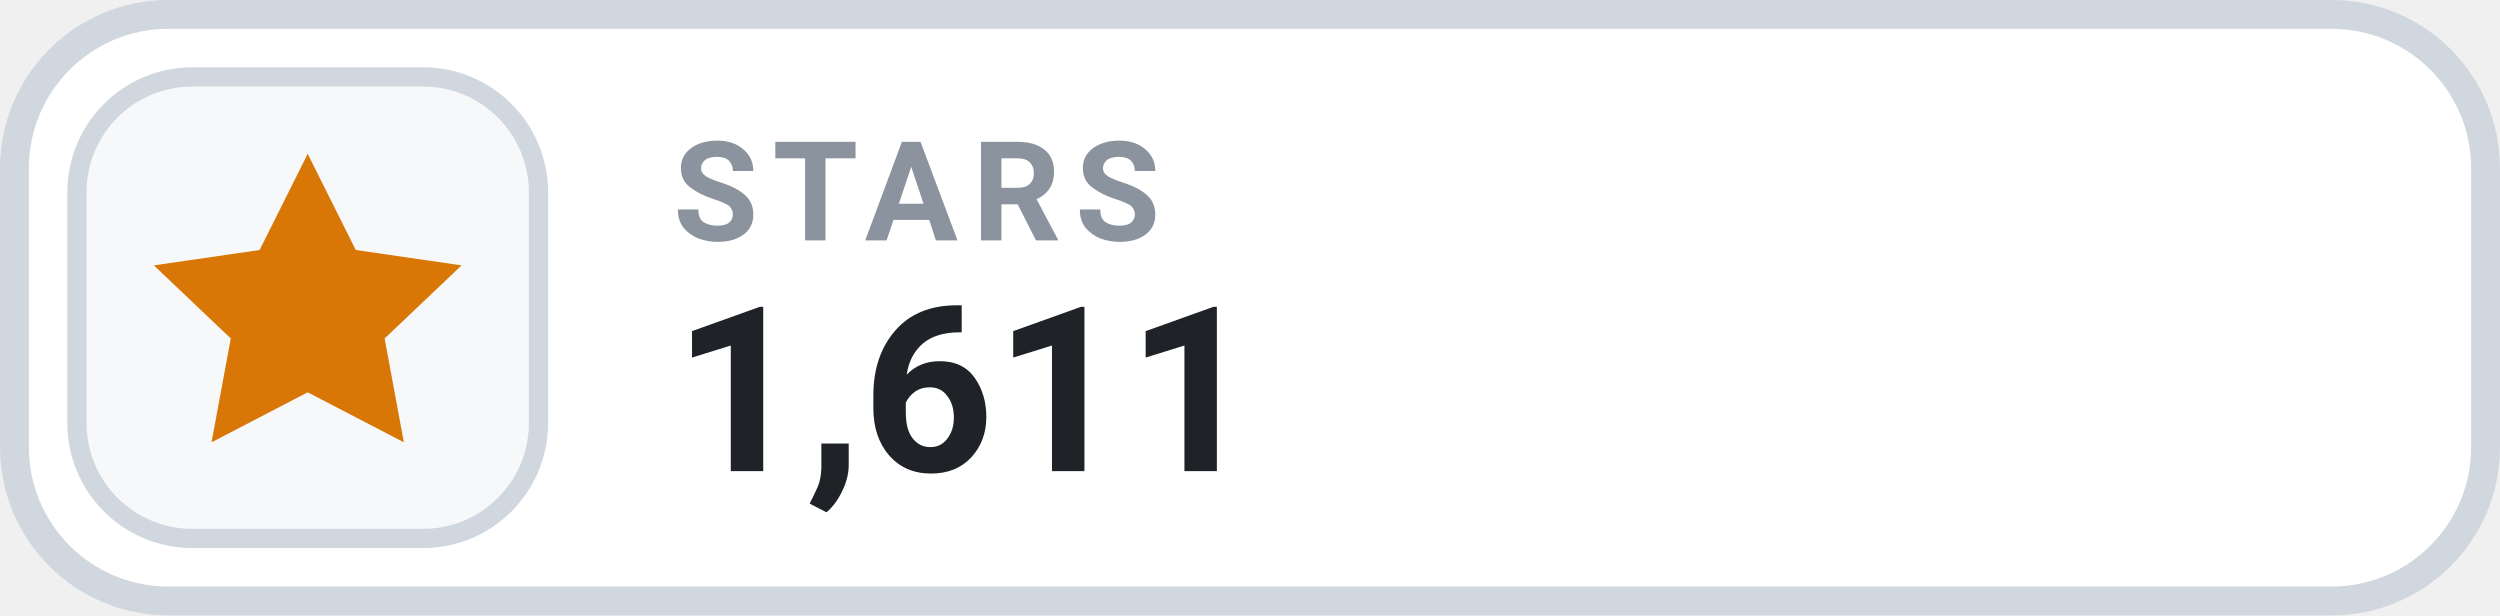
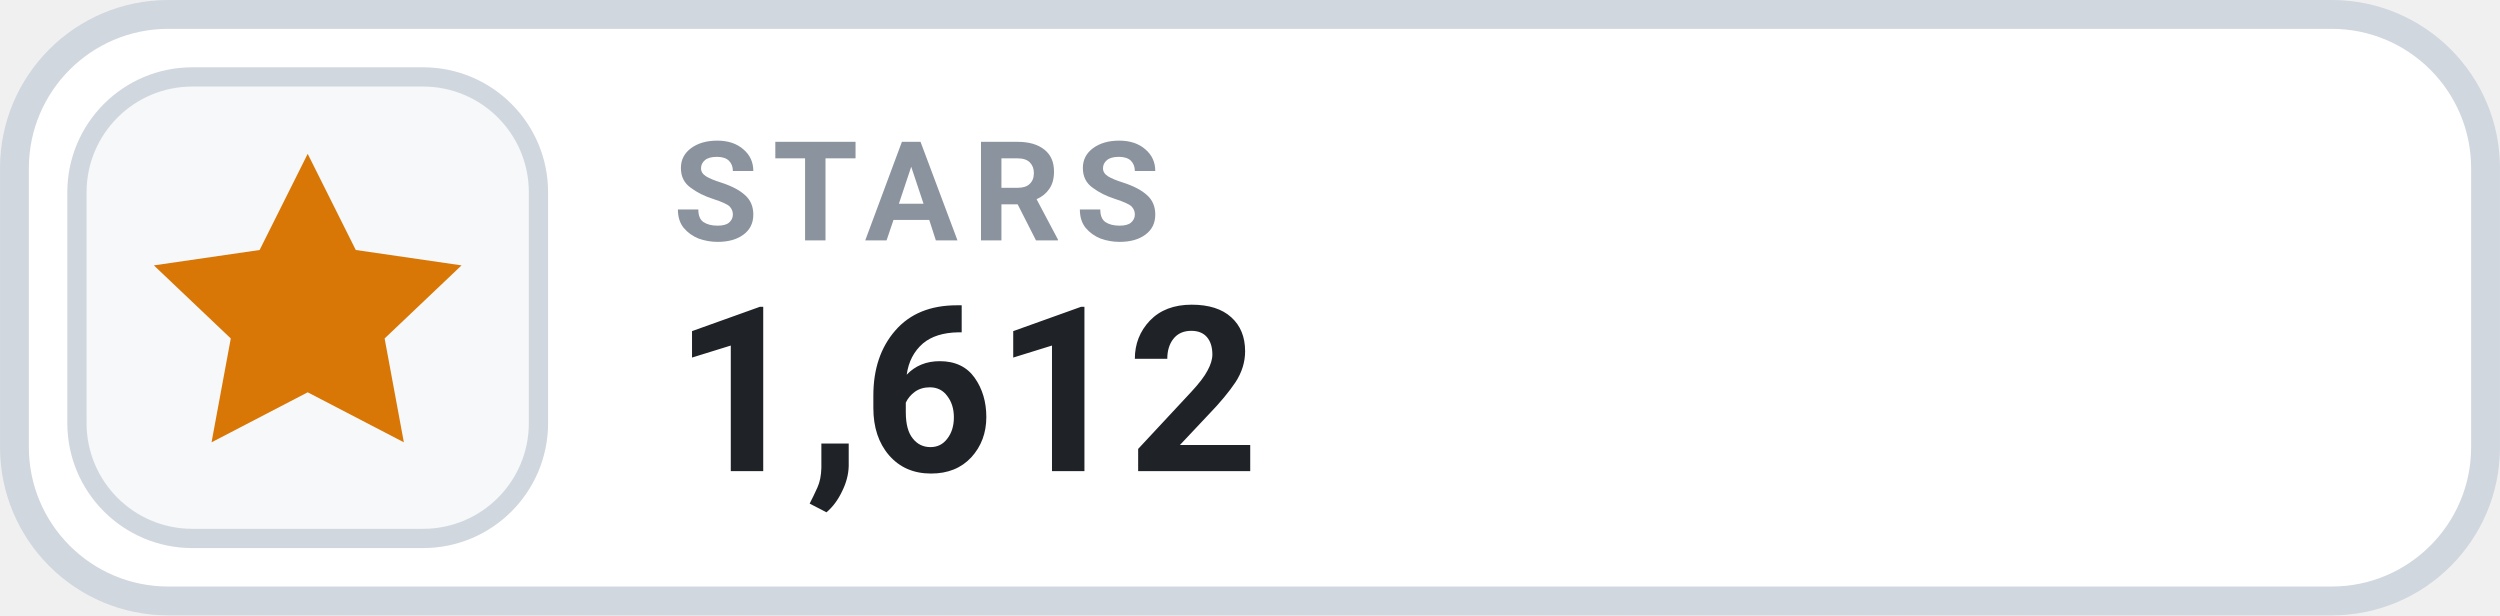
- <svg xmlns="http://www.w3.org/2000/svg" width="126" height="31.015" viewBox="0 0 130 32" role="img" aria-label="STARS 1,611">
+ <svg xmlns="http://www.w3.org/2000/svg" width="126" height="31.015" viewBox="0 0 130 32" role="img" aria-label="STARS 1,612">
  <rect x=".75" y=".75" width="128.5" height="30.5" rx="8" fill="#FFFFFF" stroke="#D0D7DE" stroke-width="1.5" />
  <rect x="4" y="4" width="24" height="24" rx="6" fill="#F6F8FA" stroke="#D0D7DE" stroke-width="1" />
  <g transform="translate(16 16)" style="color:#D97706;">
    <path d="M0 -8 l2.5 5 5.5 .8 -4 3.8 1 5.4 -5 -2.6 -5 2.6 1 -5.4 -4 -3.8 5.5 -.8 Z" fill="currentColor" />
  </g>
  <text x="35" y="12.5" fill="#8B949E" font-family="-apple-system,BlinkMacSystemFont,'Segoe UI',Roboto,Helvetica,Arial,sans-serif" font-size="7.2" font-weight="700" letter-spacing=".75">STARS</text>
-   <text x="35" y="24.5" fill="#1F2328" font-family="-apple-system,BlinkMacSystemFont,'Segoe UI',Roboto,Helvetica,Arial,sans-serif" font-size="12" font-weight="700">1,611</text>
+   <text x="35" y="24.5" fill="#1F2328" font-family="-apple-system,BlinkMacSystemFont,'Segoe UI',Roboto,Helvetica,Arial,sans-serif" font-size="12" font-weight="700">1,612</text>
</svg>
